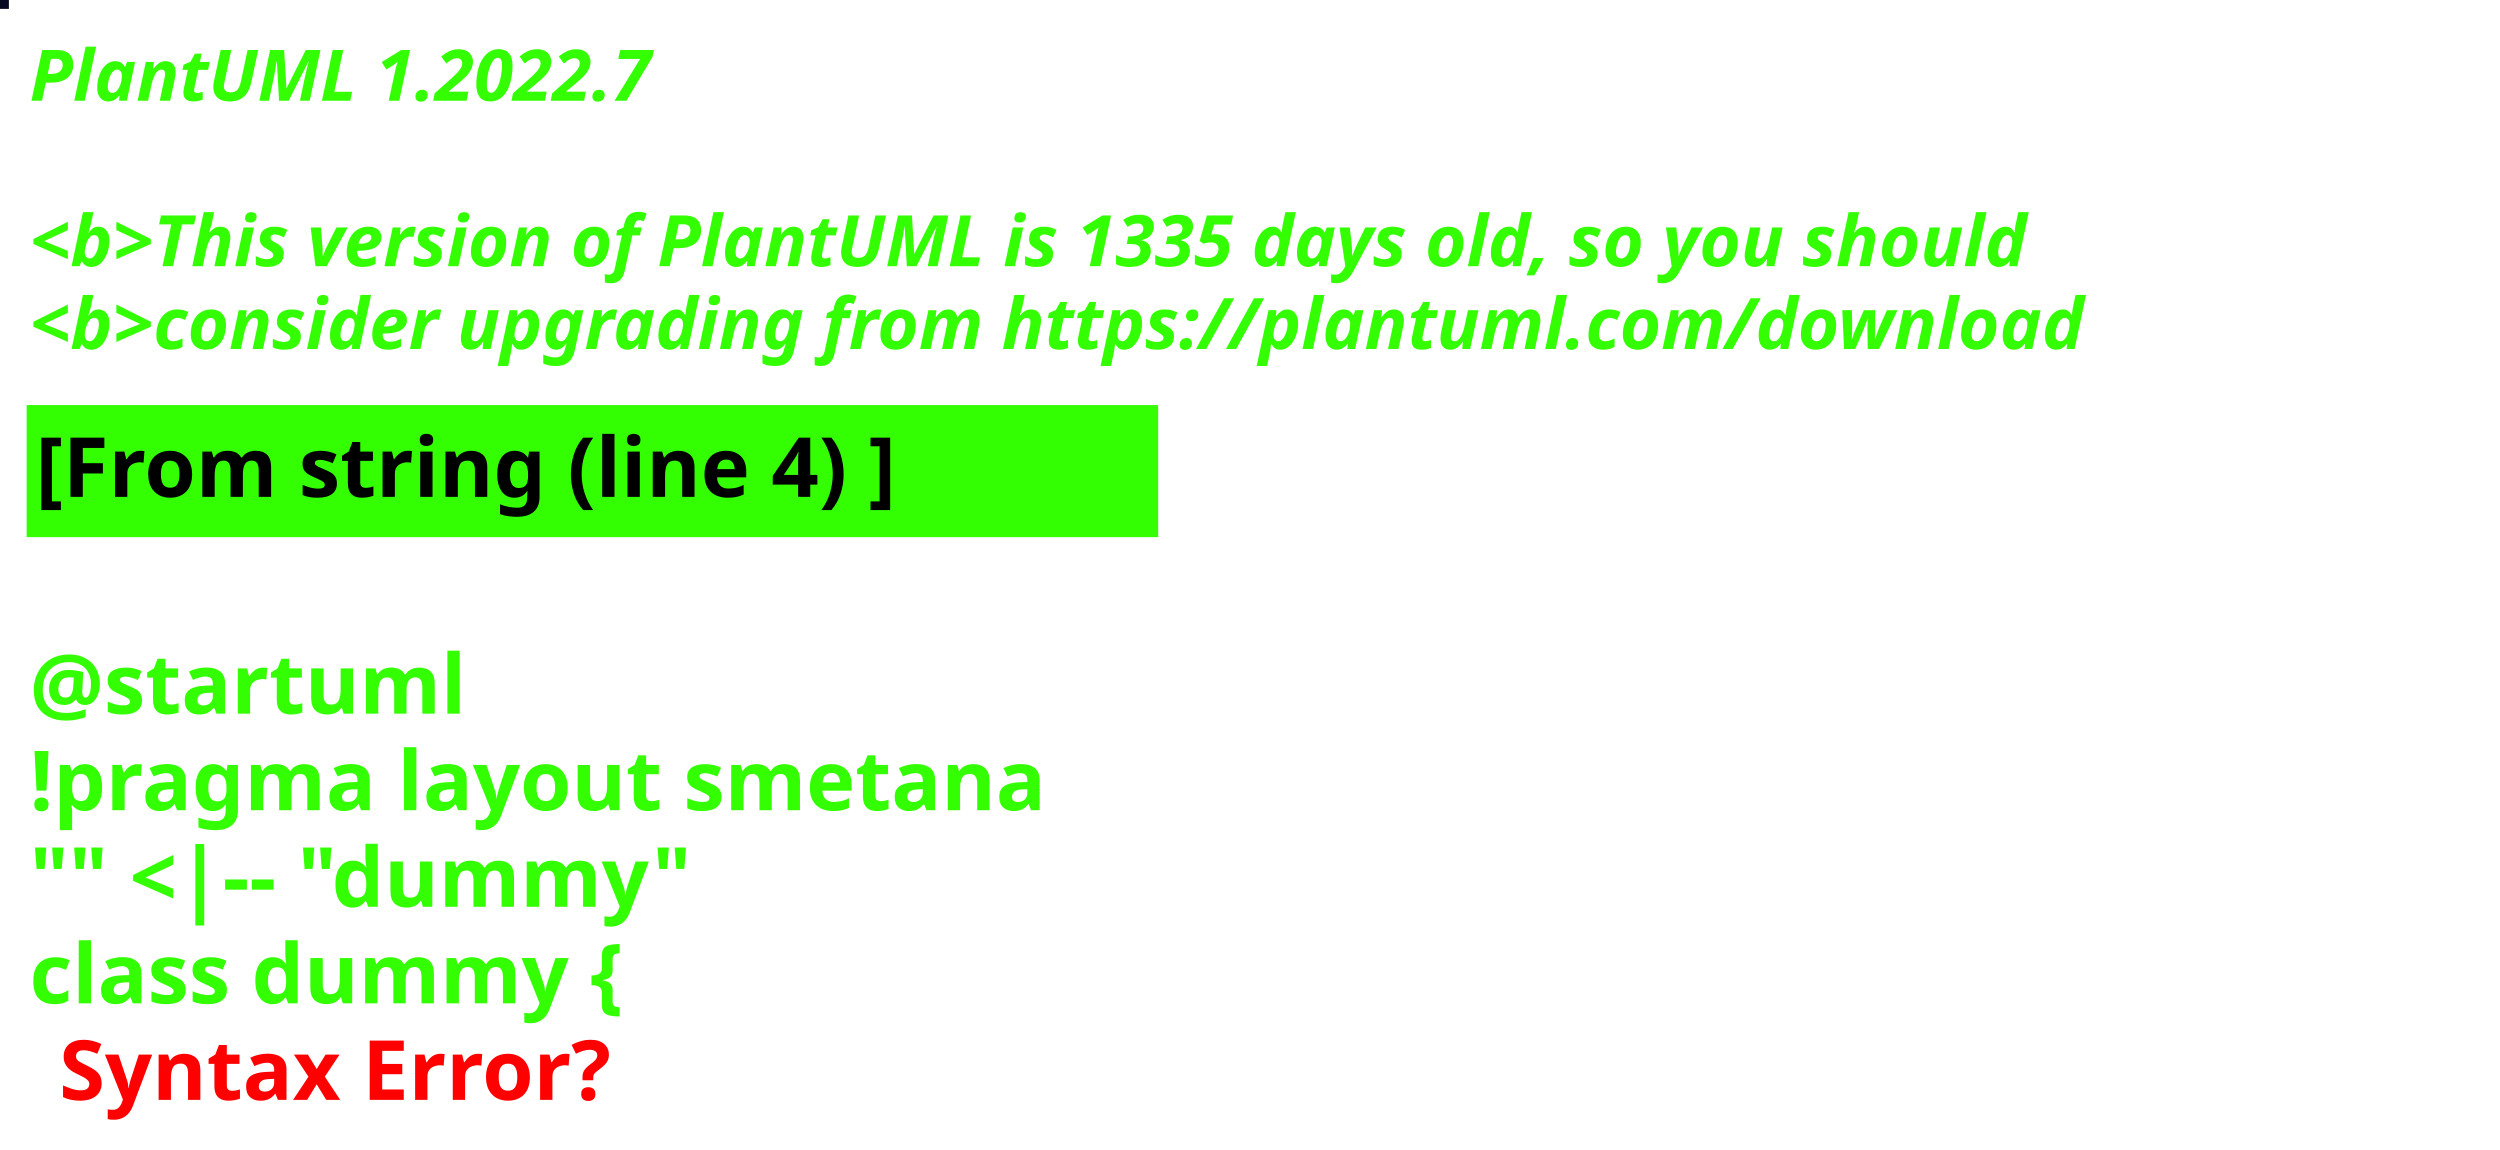
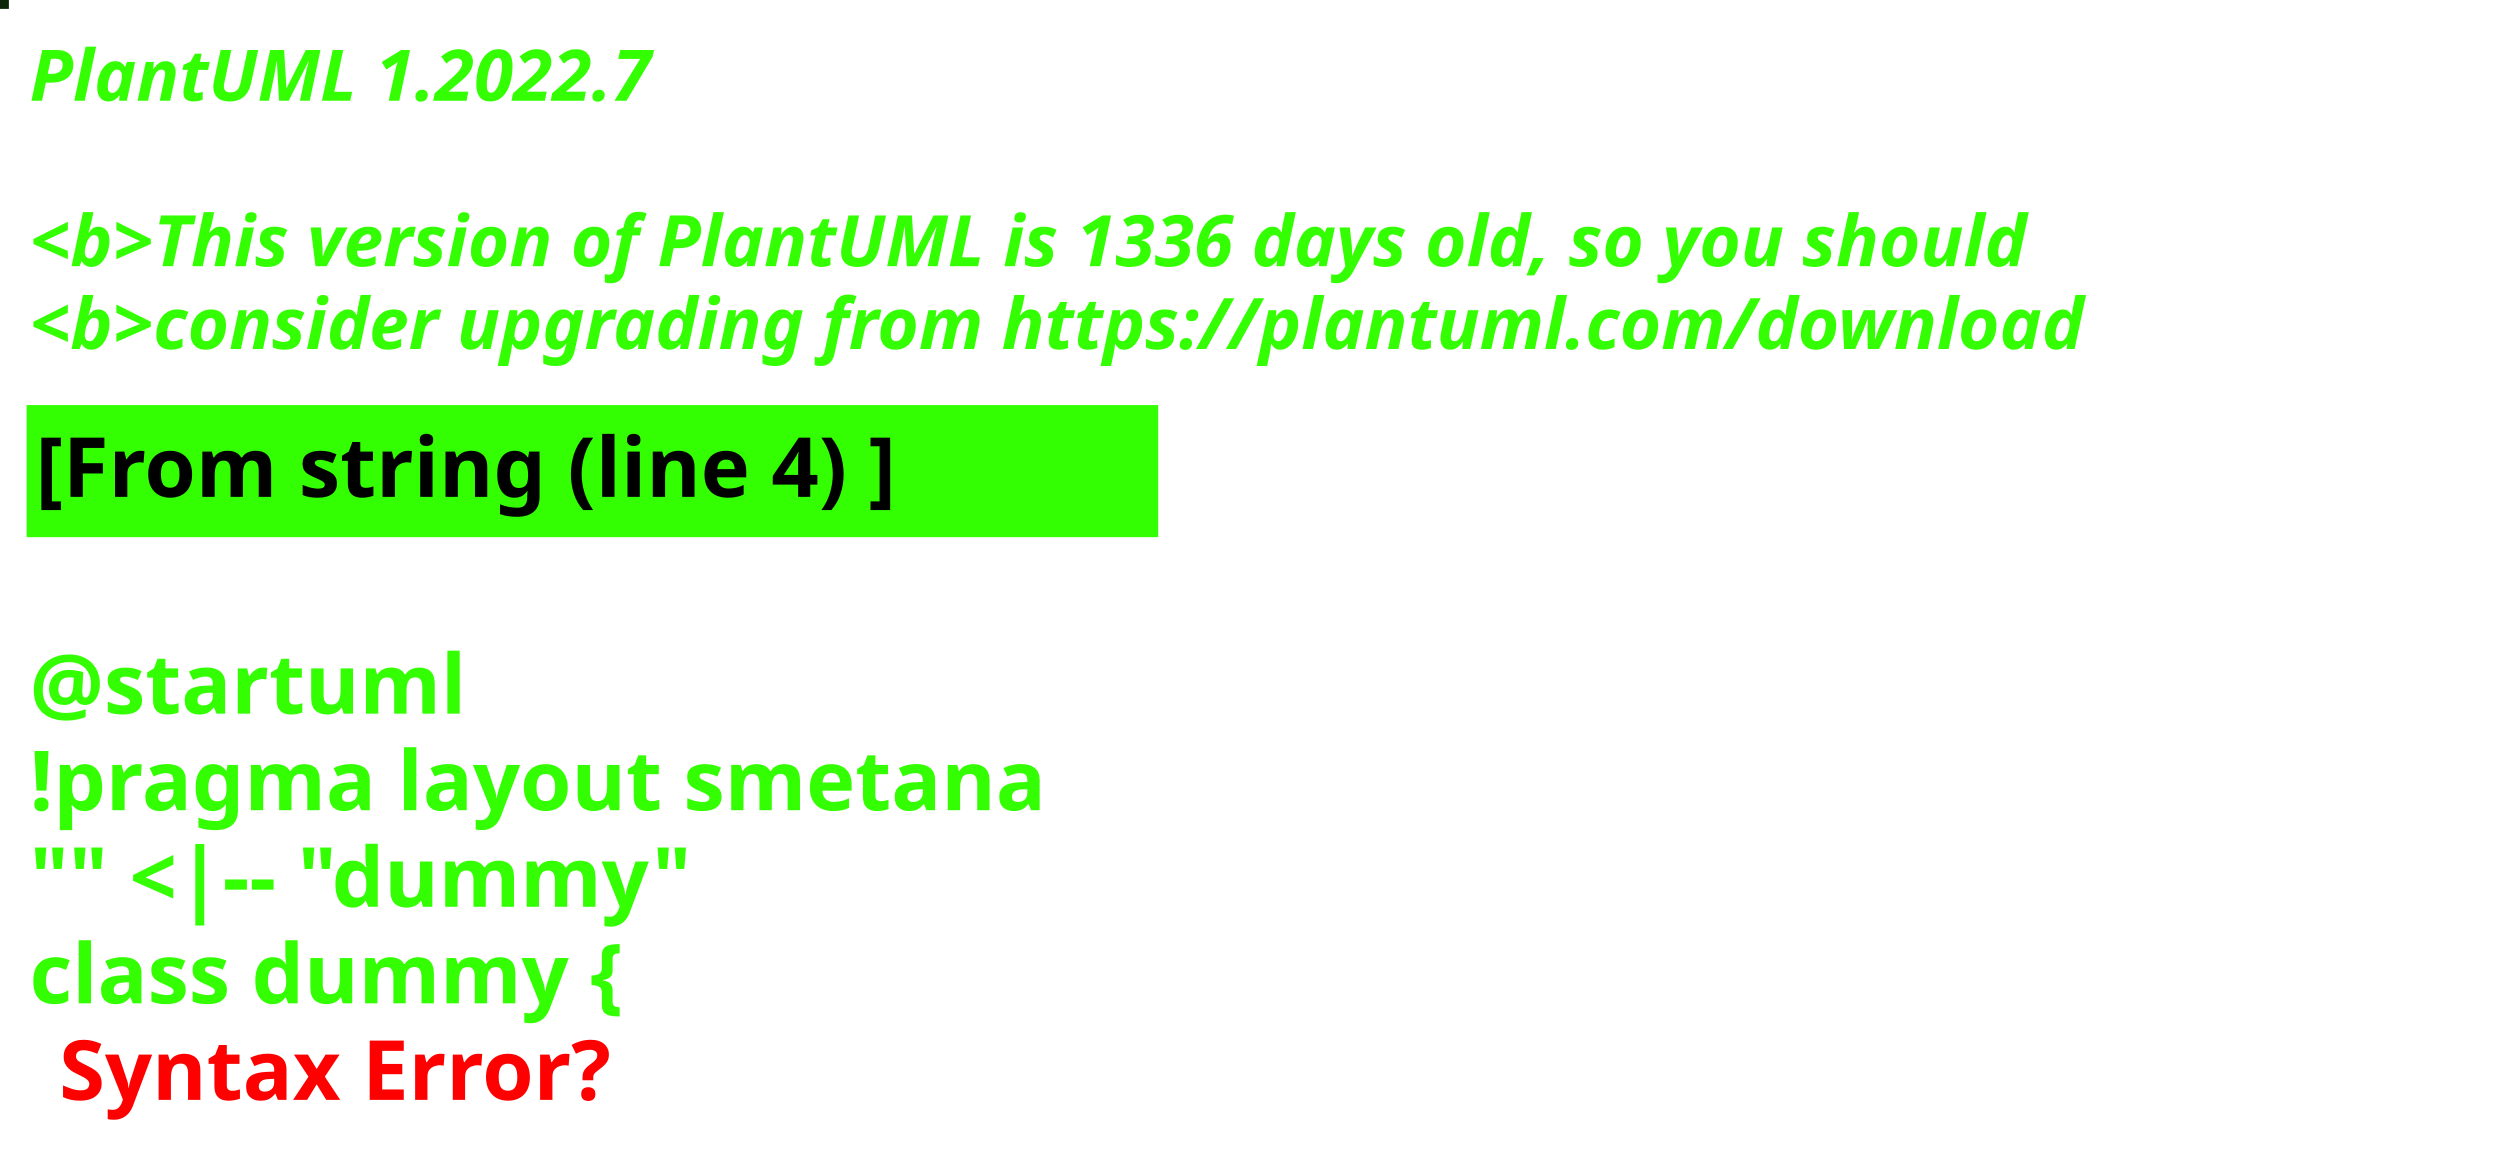
<svg xmlns="http://www.w3.org/2000/svg" contentStyleType="text/css" height="194px" preserveAspectRatio="none" style="width:422px;height:194px;background:#000000;" version="1.1" viewBox="0 0 422 194" width="422px" zoomAndPan="magnify">
  <defs />
  <g>
-     <rect fill="#080A22" height="1" style="stroke:#080A22;stroke-width:1.0;" width="1" x="0" y="0" />
+     <rect fill="#0D2709" height="1" style="stroke:#0D2709;stroke-width:1.0;" width="1" x="0" y="0" />
    <text fill="#33FF02" font-family="sans-serif" font-size="12" font-style="italic" font-weight="bold" lengthAdjust="spacing" textLength="127" x="5" y="17">PlantUML 1.2022.7</text>
    <text fill="#33FF02" font-family="sans-serif" font-size="12" font-style="italic" font-weight="bold" lengthAdjust="spacing" textLength="4" x="5" y="30.969"> </text>
-     <text fill="#33FF02" font-family="sans-serif" font-size="12" font-style="italic" font-weight="bold" lengthAdjust="spacing" textLength="407" x="5" y="44.938">&lt;b&gt;This version of PlantUML is 1335 days old, so you should</text>
+     <text fill="#33FF02" font-family="sans-serif" font-size="12" font-style="italic" font-weight="bold" lengthAdjust="spacing" textLength="407" x="5" y="44.938">&lt;b&gt;This version of PlantUML is 1336 days old, so you should</text>
    <text fill="#33FF02" font-family="sans-serif" font-size="12" font-style="italic" font-weight="bold" lengthAdjust="spacing" textLength="408" x="5" y="58.906">&lt;b&gt;consider upgrading from https://plantuml.com/download</text>
    <rect fill="#33FF02" height="21.297" style="stroke:#33FF02;stroke-width:1.0;" width="190" x="5" y="68.875" />
    <text fill="#000000" font-family="sans-serif" font-size="14" font-weight="bold" lengthAdjust="spacing" textLength="168" x="6" y="83.875">[From string (line 4) ]</text>
    <text fill="#33FF02" font-family="sans-serif" font-size="14" font-weight="bold" lengthAdjust="spacing" textLength="5" x="5" y="104.172"> </text>
    <text fill="#33FF02" font-family="sans-serif" font-size="14" font-weight="bold" lengthAdjust="spacing" textLength="79" x="5" y="120.469">@startuml</text>
    <text fill="#33FF02" font-family="sans-serif" font-size="14" font-weight="bold" lengthAdjust="spacing" textLength="190" x="5" y="136.766">!pragma layout smetana</text>
    <text fill="#33FF02" font-family="sans-serif" font-size="14" font-weight="bold" lengthAdjust="spacing" textLength="124" x="5" y="153.062">"" &lt;|-- "dummy"</text>
    <text fill="#33FF02" font-family="sans-serif" font-size="14" font-weight="bold" lengthAdjust="spacing" text-decoration="wavy underline" textLength="117" x="5" y="169.359">class dummy {</text>
    <text fill="#FF0000" font-family="sans-serif" font-size="14" font-weight="bold" lengthAdjust="spacing" textLength="106" x="10" y="185.656">Syntax Error?</text>
  </g>
</svg>
